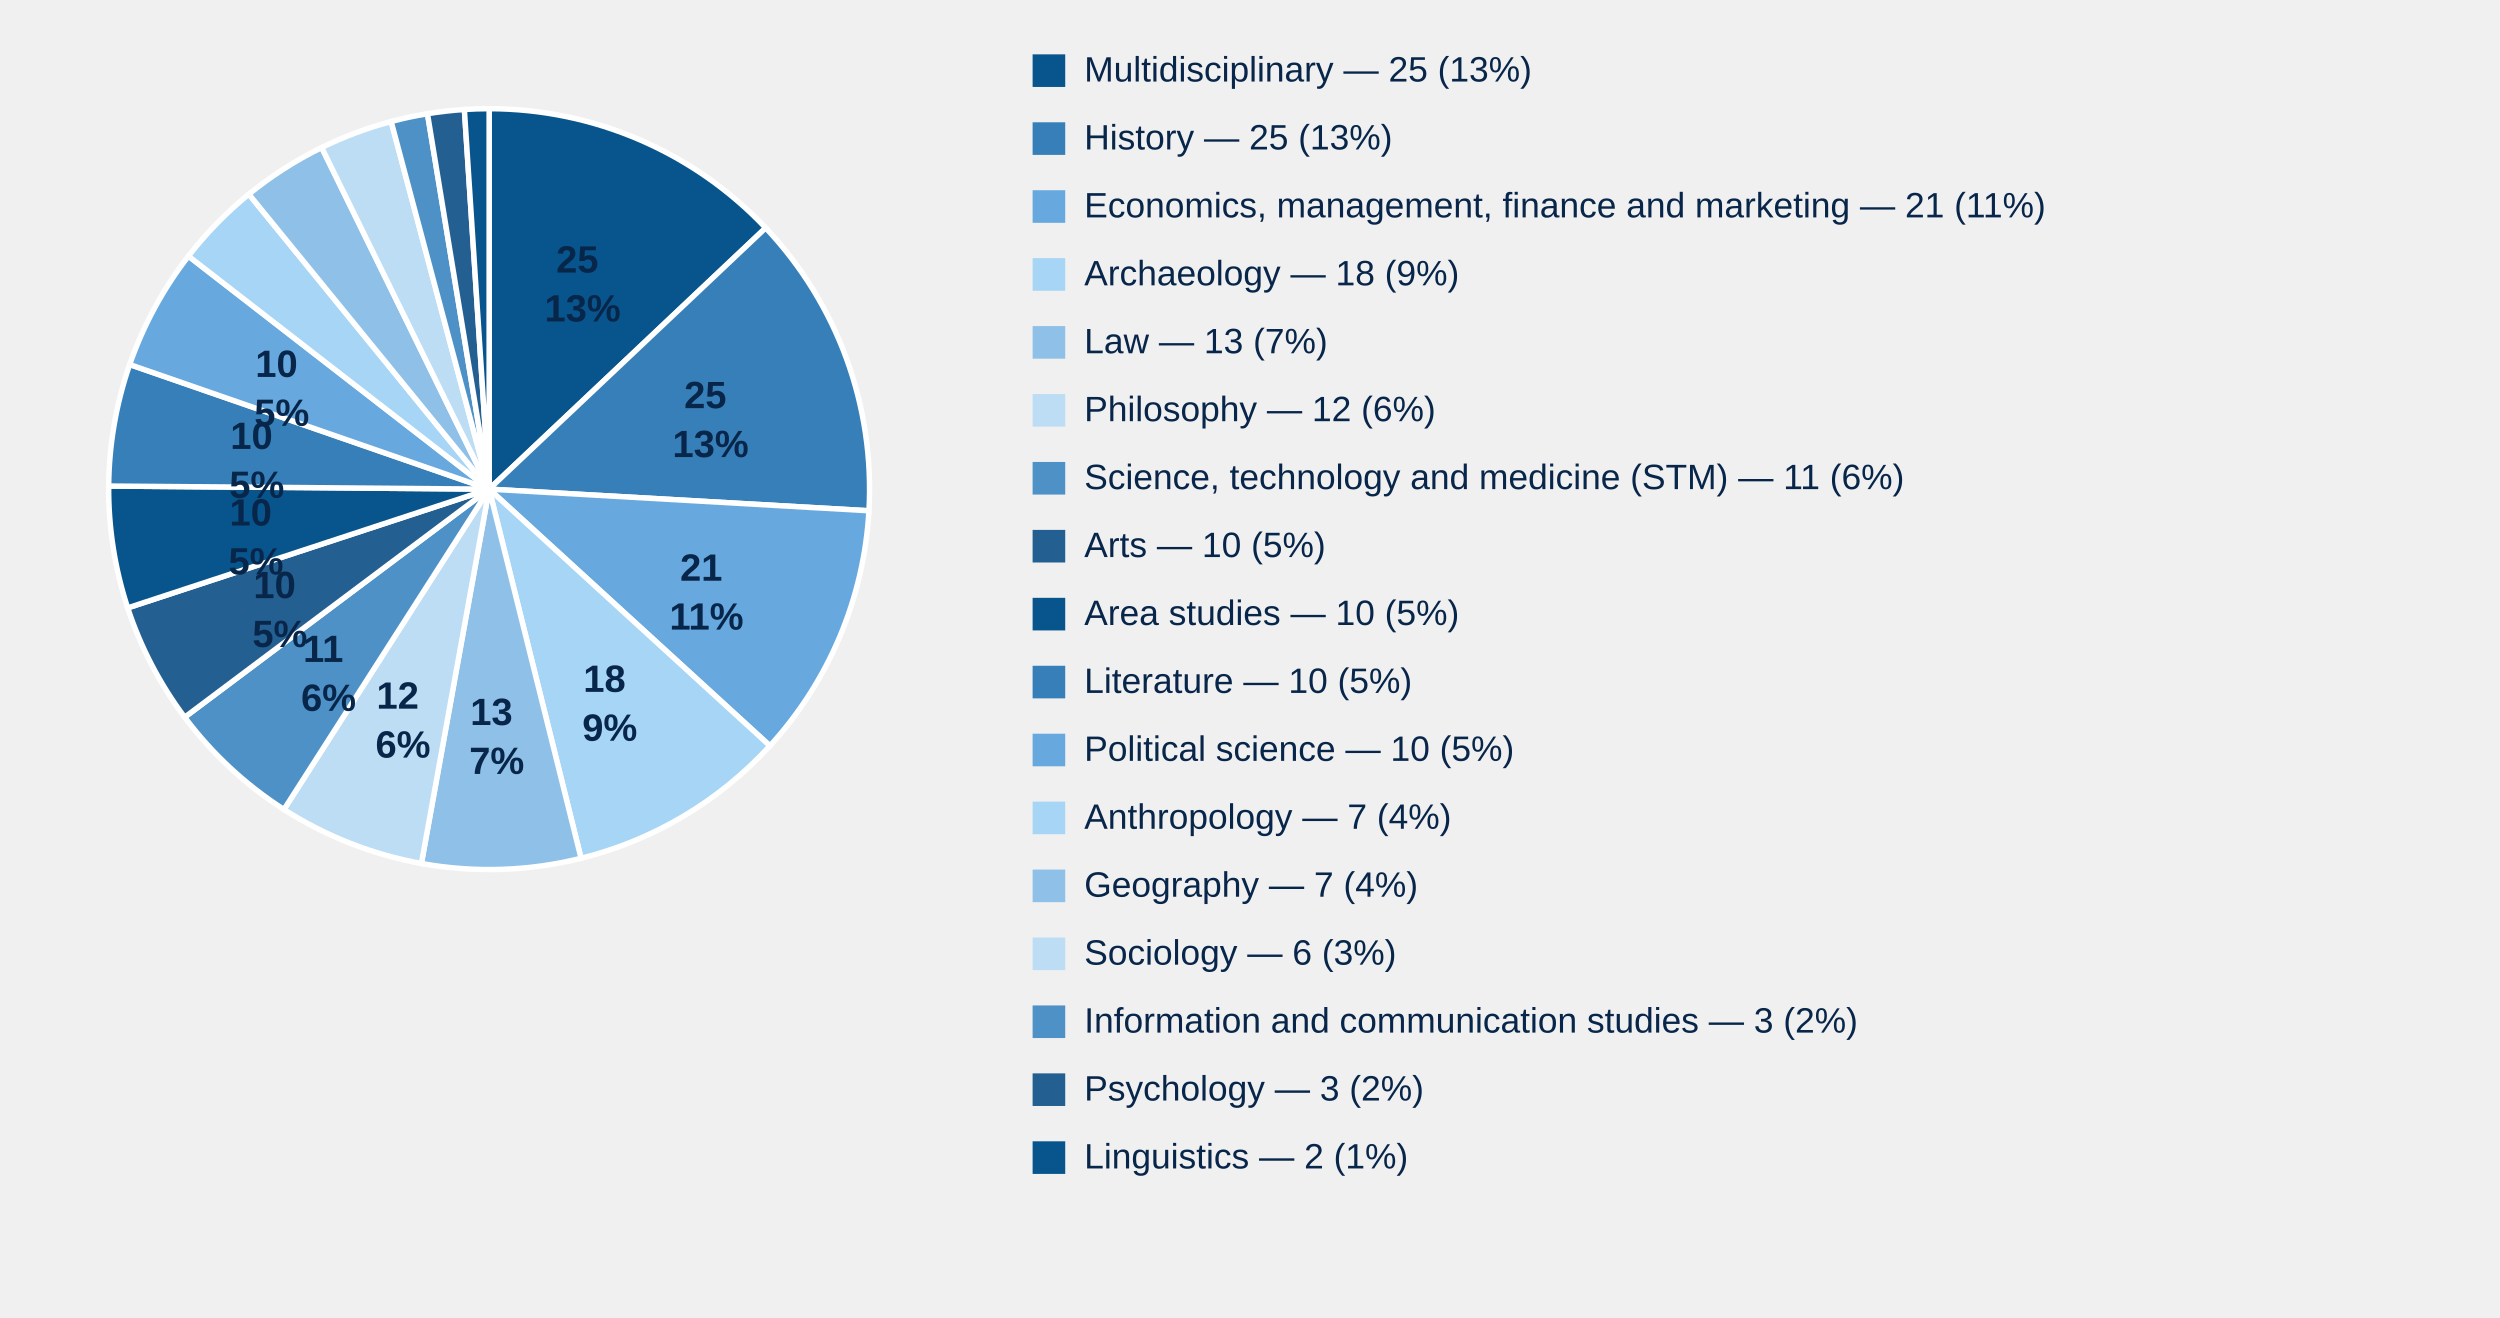
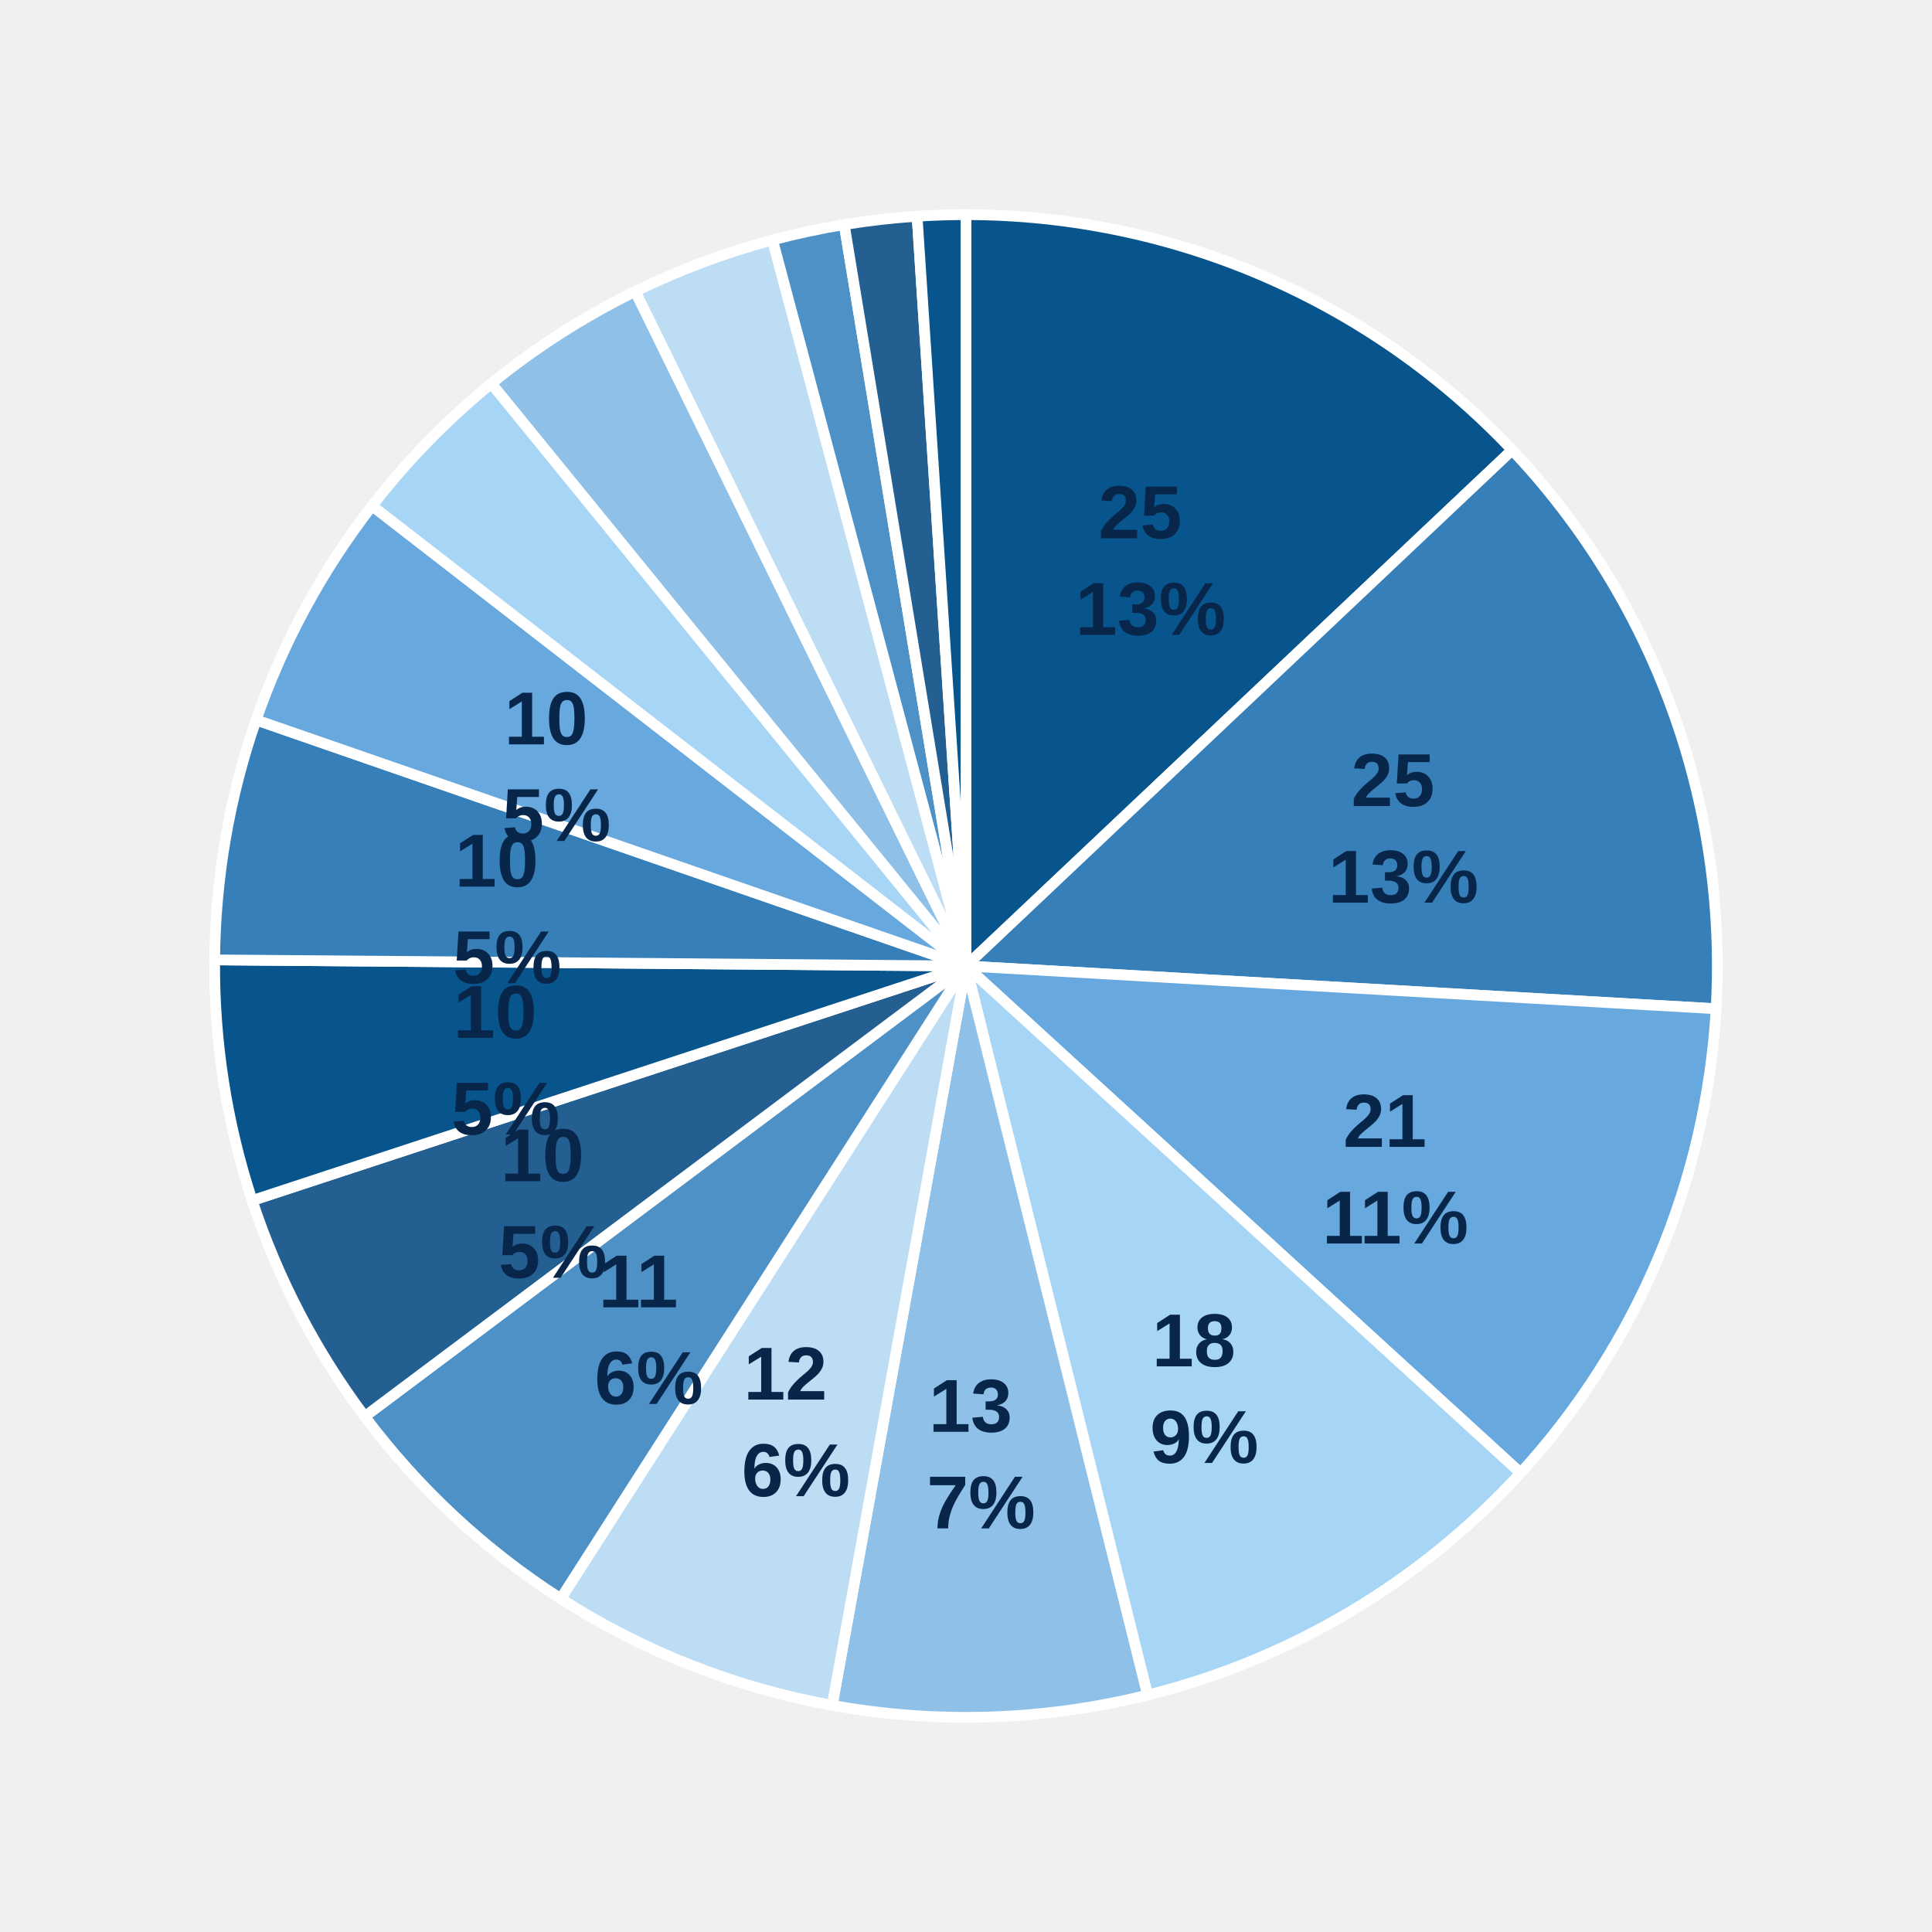
- <svg xmlns="http://www.w3.org/2000/svg" style="display:block;width:100%;max-width:900px;height:auto" viewBox="0 0 920 485">
+ <svg xmlns="http://www.w3.org/2000/svg" style="display:block;width:100%;max-width:540px;height:auto" viewBox="0 0 360 360">
  <path d="M 180,180 L 180.00,40.00 A 140,140 0 0,1 281.77,83.86 Z" fill="#07558c" stroke="#fff" stroke-width="2" />
  <text x="214.4" y="100.3" text-anchor="middle" style="font:700 14px Arial;fill:#08264a">
    <tspan x="214.4">25</tspan>
    <tspan x="214.4" dy="18">13%</tspan>
  </text>
  <path d="M 180,180 L 281.77,83.86 A 140,140 0 0,1 319.77,187.97 Z" fill="#367fb8" stroke="#fff" stroke-width="2" />
  <text x="261.5" y="150.2" text-anchor="middle" style="font:700 14px Arial;fill:#08264a">
    <tspan x="261.5">25</tspan>
    <tspan x="261.5" dy="18">13%</tspan>
  </text>
  <path d="M 180,180 L 319.77,187.97 A 140,140 0 0,1 283.33,274.47 Z" fill="#67a9df" stroke="#fff" stroke-width="2" />
  <text x="260.0" y="213.7" text-anchor="middle" style="font:700 14px Arial;fill:#08264a">
    <tspan x="260.0">21</tspan>
    <tspan x="260.0" dy="18">11%</tspan>
  </text>
  <path d="M 180,180 L 283.33,274.47 A 140,140 0 0,1 213.84,315.85 Z" fill="#a7d5f5" stroke="#fff" stroke-width="2" />
  <text x="224.4" y="254.6" text-anchor="middle" style="font:700 14px Arial;fill:#08264a">
    <tspan x="224.4">18</tspan>
    <tspan x="224.4" dy="18">9%</tspan>
  </text>
  <path d="M 180,180 L 213.84,315.85 A 140,140 0 0,1 155.07,317.76 Z" fill="#8fc1e8" stroke="#fff" stroke-width="2" />
  <text x="182.8" y="266.8" text-anchor="middle" style="font:700 14px Arial;fill:#08264a">
    <tspan x="182.8">13</tspan>
    <tspan x="182.8" dy="18">7%</tspan>
  </text>
  <path d="M 180,180 L 155.07,317.76 A 140,140 0 0,1 104.48,297.89 Z" fill="#bdddf4" stroke="#fff" stroke-width="2" />
  <text x="148.3" y="260.8" text-anchor="middle" style="font:700 14px Arial;fill:#08264a">
    <tspan x="148.3">12</tspan>
    <tspan x="148.3" dy="18">6%</tspan>
  </text>
  <path d="M 180,180 L 104.48,297.89 A 140,140 0 0,1 67.96,263.94 Z" fill="#4d91c7" stroke="#fff" stroke-width="2" />
  <text x="120.9" y="243.6" text-anchor="middle" style="font:700 14px Arial;fill:#08264a">
    <tspan x="120.9">11</tspan>
    <tspan x="120.9" dy="18">6%</tspan>
  </text>
  <path d="M 180,180 L 67.96,263.94 A 140,140 0 0,1 46.99,223.70 Z" fill="#245f92" stroke="#fff" stroke-width="2" />
  <text x="103.0" y="220.1" text-anchor="middle" style="font:700 14px Arial;fill:#08264a">
    <tspan x="103.0">10</tspan>
    <tspan x="103.0" dy="18">5%</tspan>
  </text>
  <path d="M 180,180 L 46.99,223.70 A 140,140 0 0,1 40.00,178.86 Z" fill="#07558c" stroke="#fff" stroke-width="2" />
  <text x="94.2" y="193.4" text-anchor="middle" style="font:700 14px Arial;fill:#08264a">
    <tspan x="94.2">10</tspan>
    <tspan x="94.2" dy="18">5%</tspan>
  </text>
  <path d="M 180,180 L 40.00,178.86 A 140,140 0 0,1 47.72,134.15 Z" fill="#367fb8" stroke="#fff" stroke-width="2" />
  <text x="94.5" y="165.2" text-anchor="middle" style="font:700 14px Arial;fill:#08264a">
    <tspan x="94.5">10</tspan>
    <tspan x="94.5" dy="18">5%</tspan>
  </text>
  <path d="M 180,180 L 47.72,134.15 A 140,140 0 0,1 69.34,94.25 Z" fill="#67a9df" stroke="#fff" stroke-width="2" />
  <text x="103.7" y="138.7" text-anchor="middle" style="font:700 14px Arial;fill:#08264a">
    <tspan x="103.7">10</tspan>
    <tspan x="103.7" dy="18">5%</tspan>
  </text>
  <path d="M 180,180 L 69.34,94.25 A 140,140 0 0,1 91.57,71.46 Z" fill="#a7d5f5" stroke="#fff" stroke-width="2" />
  <path d="M 180,180 L 91.57,71.46 A 140,140 0 0,1 118.38,54.29 Z" fill="#8fc1e8" stroke="#fff" stroke-width="2" />
  <path d="M 180,180 L 118.38,54.29 A 140,140 0 0,1 143.95,44.72 Z" fill="#bdddf4" stroke="#fff" stroke-width="2" />
  <path d="M 180,180 L 143.95,44.72 A 140,140 0 0,1 157.31,41.85 Z" fill="#4d91c7" stroke="#fff" stroke-width="2" />
  <path d="M 180,180 L 157.31,41.85 A 140,140 0 0,1 170.89,40.30 Z" fill="#245f92" stroke="#fff" stroke-width="2" />
  <path d="M 180,180 L 170.89,40.30 A 140,140 0 0,1 180.00,40.00 Z" fill="#07558c" stroke="#fff" stroke-width="2" />
-   <rect x="380" y="20" width="12" height="12" fill="#07558c" />
-   <text x="399" y="30" style="font:13px Arial;fill:#08264a">Multidisciplinary — 25 (13%)</text>
-   <rect x="380" y="45" width="12" height="12" fill="#367fb8" />
-   <text x="399" y="55" style="font:13px Arial;fill:#08264a">History — 25 (13%)</text>
-   <rect x="380" y="70" width="12" height="12" fill="#67a9df" />
-   <text x="399" y="80" style="font:13px Arial;fill:#08264a">Economics, management, finance and marketing — 21 (11%)</text>
-   <rect x="380" y="95" width="12" height="12" fill="#a7d5f5" />
-   <text x="399" y="105" style="font:13px Arial;fill:#08264a">Archaeology — 18 (9%)</text>
-   <rect x="380" y="120" width="12" height="12" fill="#8fc1e8" />
-   <text x="399" y="130" style="font:13px Arial;fill:#08264a">Law — 13 (7%)</text>
-   <rect x="380" y="145" width="12" height="12" fill="#bdddf4" />
-   <text x="399" y="155" style="font:13px Arial;fill:#08264a">Philosophy — 12 (6%)</text>
-   <rect x="380" y="170" width="12" height="12" fill="#4d91c7" />
-   <text x="399" y="180" style="font:13px Arial;fill:#08264a">Science, technology and medicine (STM) — 11 (6%)</text>
-   <rect x="380" y="195" width="12" height="12" fill="#245f92" />
-   <text x="399" y="205" style="font:13px Arial;fill:#08264a">Arts — 10 (5%)</text>
-   <rect x="380" y="220" width="12" height="12" fill="#07558c" />
-   <text x="399" y="230" style="font:13px Arial;fill:#08264a">Area studies — 10 (5%)</text>
-   <rect x="380" y="245" width="12" height="12" fill="#367fb8" />
-   <text x="399" y="255" style="font:13px Arial;fill:#08264a">Literature — 10 (5%)</text>
-   <rect x="380" y="270" width="12" height="12" fill="#67a9df" />
-   <text x="399" y="280" style="font:13px Arial;fill:#08264a">Political science — 10 (5%)</text>
-   <rect x="380" y="295" width="12" height="12" fill="#a7d5f5" />
-   <text x="399" y="305" style="font:13px Arial;fill:#08264a">Anthropology — 7 (4%)</text>
-   <rect x="380" y="320" width="12" height="12" fill="#8fc1e8" />
-   <text x="399" y="330" style="font:13px Arial;fill:#08264a">Geography — 7 (4%)</text>
-   <rect x="380" y="345" width="12" height="12" fill="#bdddf4" />
-   <text x="399" y="355" style="font:13px Arial;fill:#08264a">Sociology — 6 (3%)</text>
-   <rect x="380" y="370" width="12" height="12" fill="#4d91c7" />
-   <text x="399" y="380" style="font:13px Arial;fill:#08264a">Information and communication studies — 3 (2%)</text>
-   <rect x="380" y="395" width="12" height="12" fill="#245f92" />
-   <text x="399" y="405" style="font:13px Arial;fill:#08264a">Psychology — 3 (2%)</text>
-   <rect x="380" y="420" width="12" height="12" fill="#07558c" />
-   <text x="399" y="430" style="font:13px Arial;fill:#08264a">Linguistics — 2 (1%)</text>
</svg>
